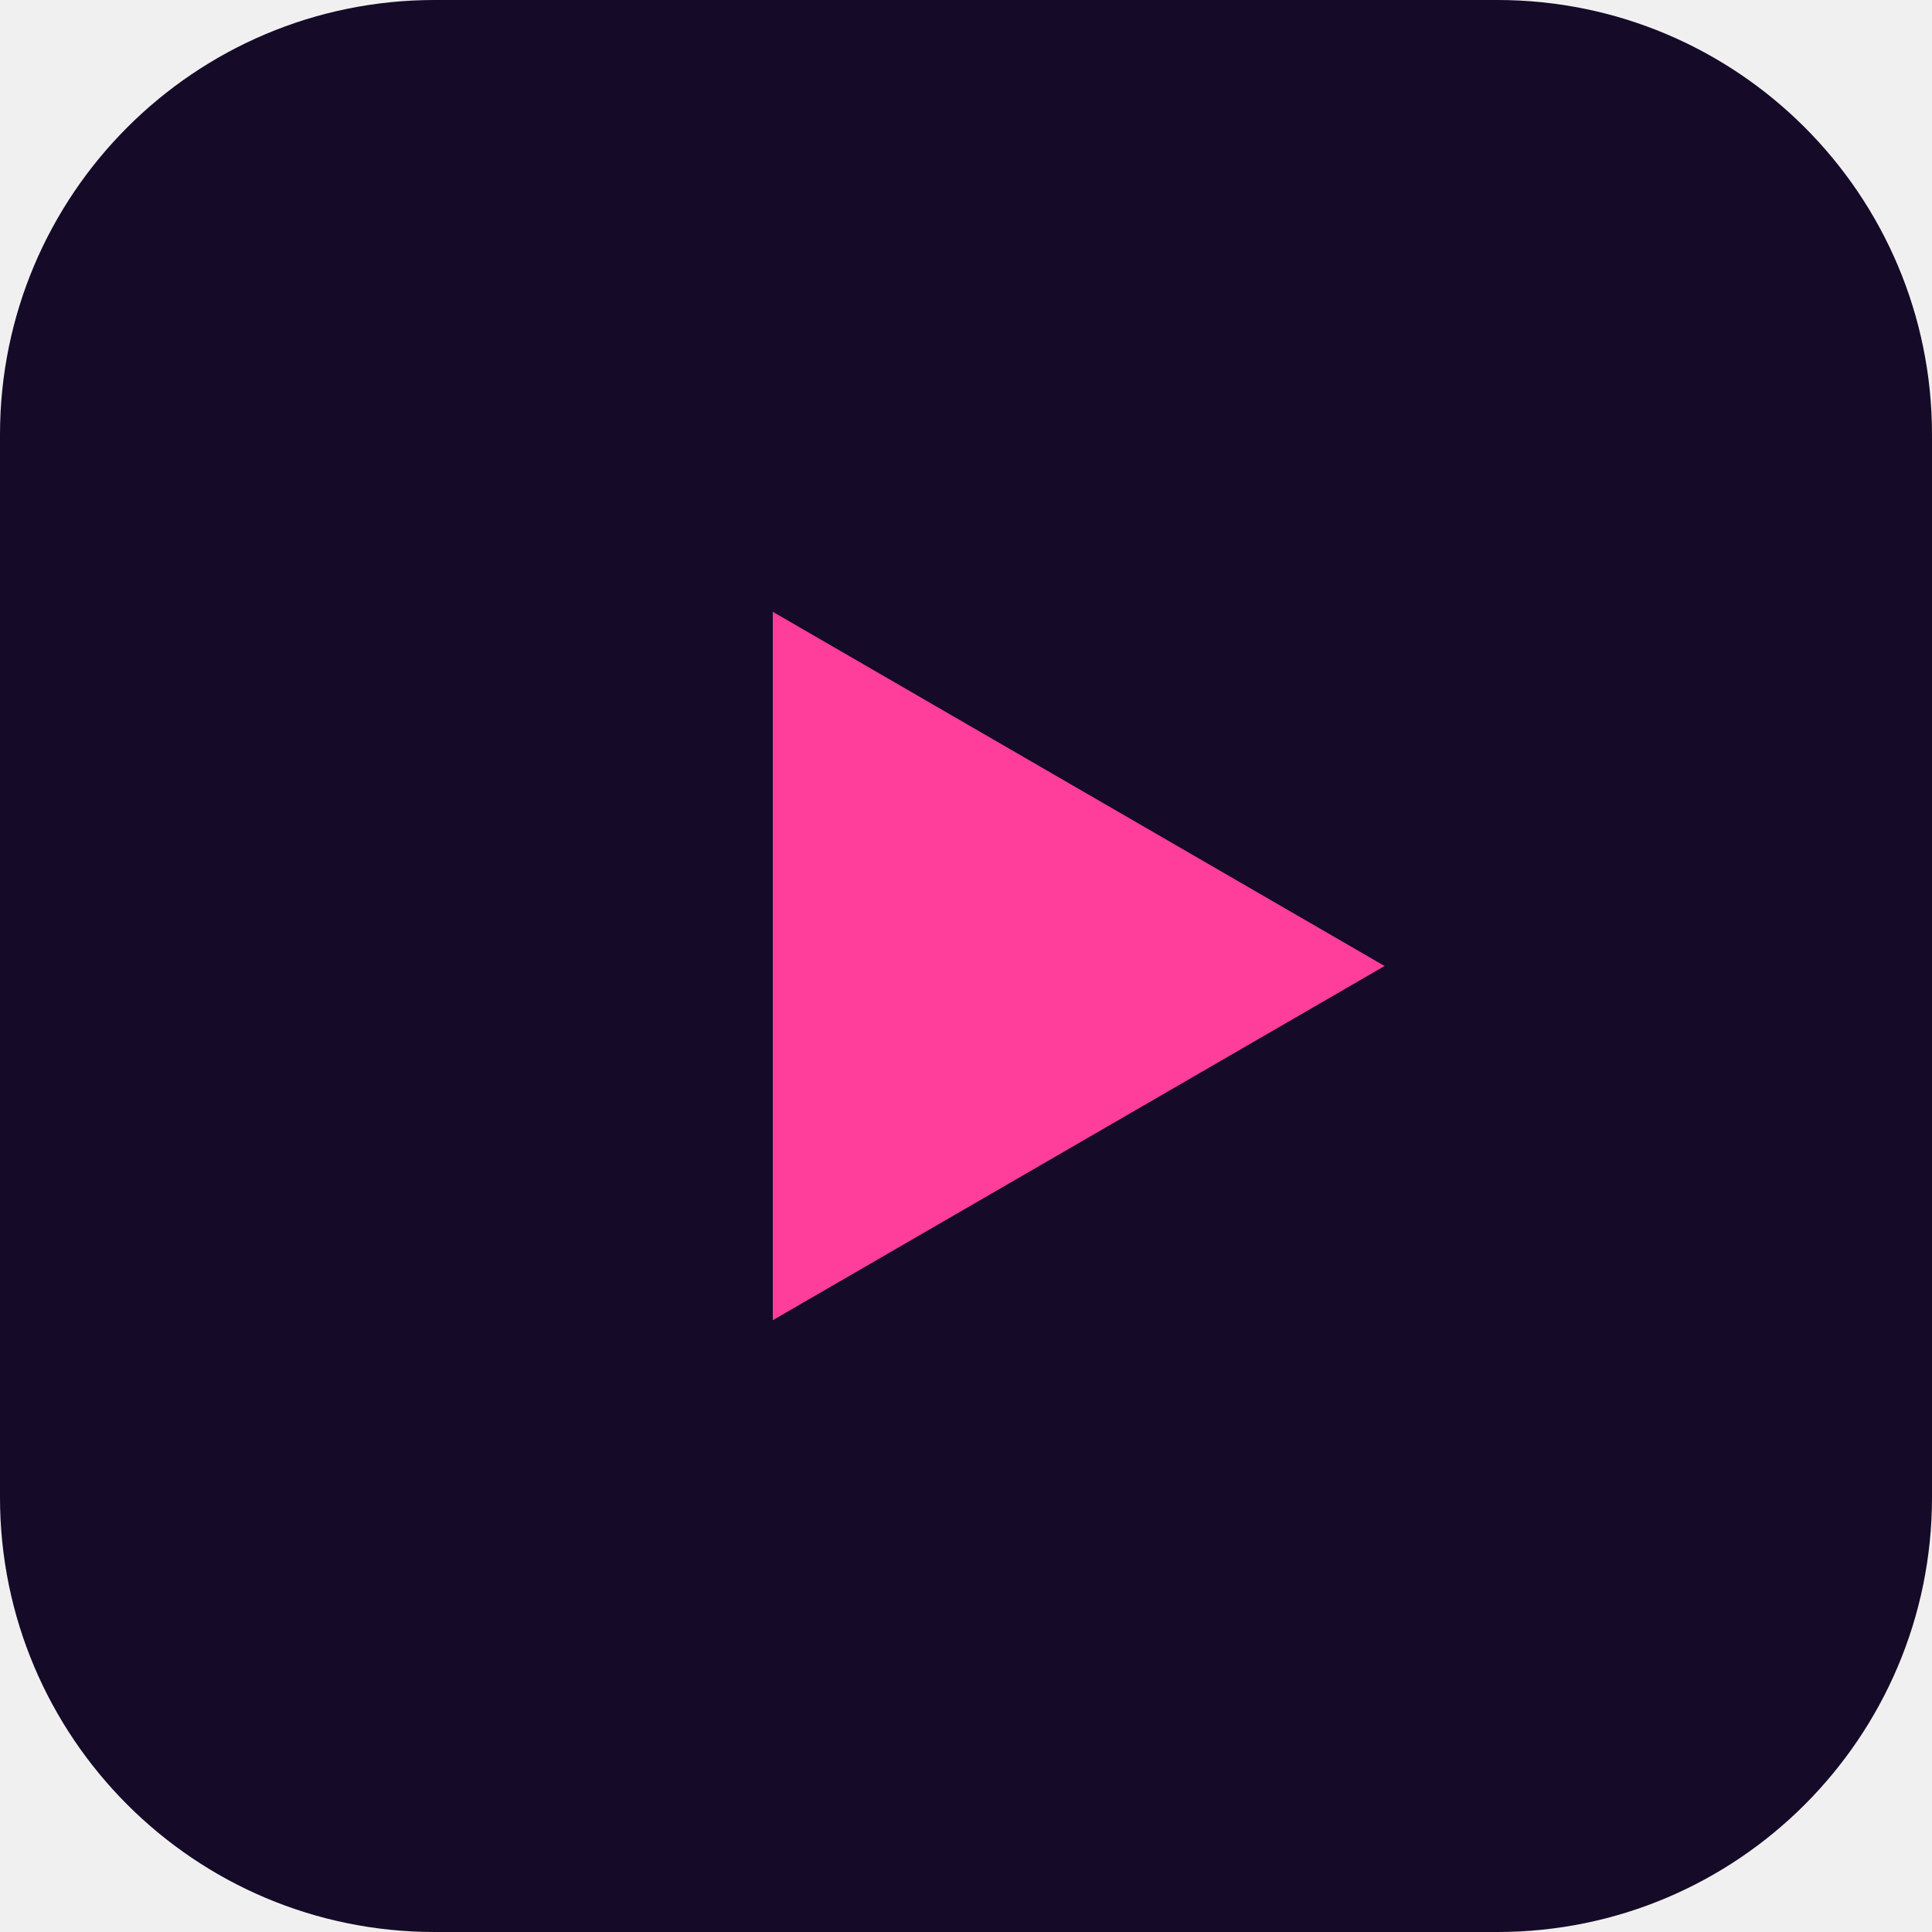
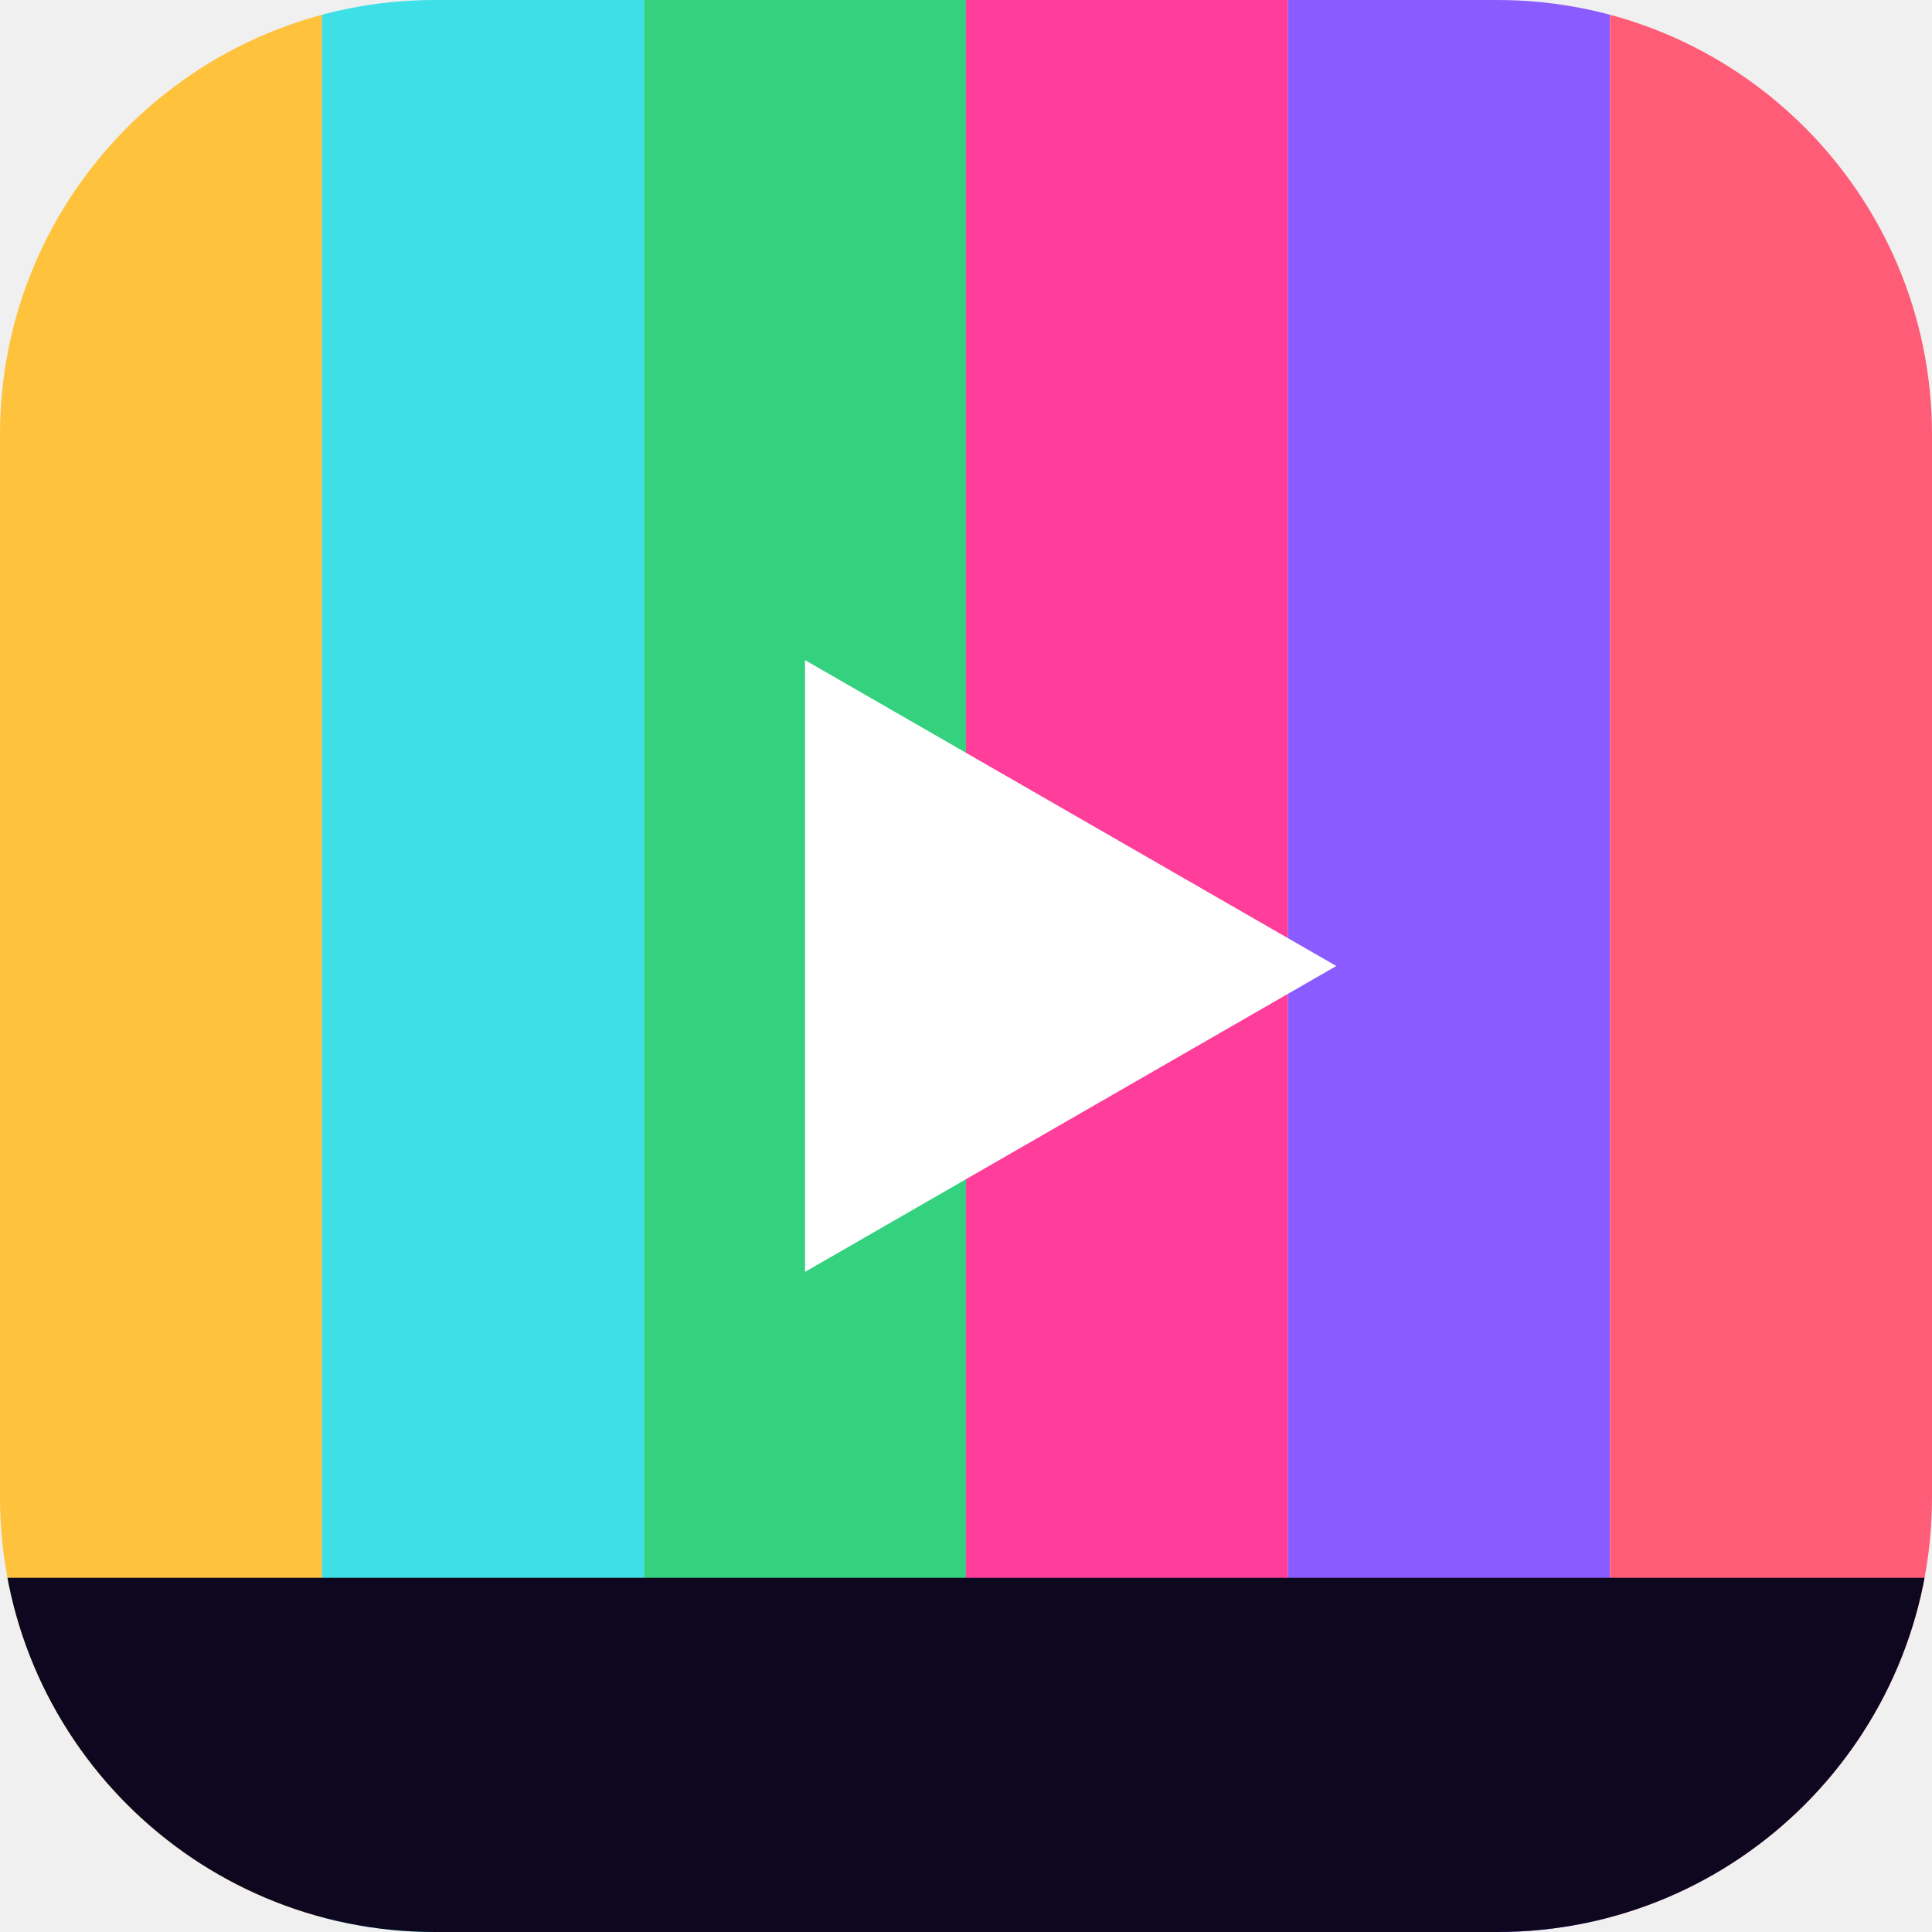
- <svg xmlns="http://www.w3.org/2000/svg" viewBox="0 0 120 120">
-   <rect width="120" height="120" rx="27" fill="#150A28" />
-   <path d="M48 38 L86 60 L48 82 Z" fill="#FF3D9A" />
+ <svg xmlns="http://www.w3.org/2000/svg" viewBox="0 0 120 120" width="120" height="120">
+   <defs>
+     <clipPath id="hm">
+       <rect width="120" height="120" rx="27" />
+     </clipPath>
+   </defs>
+   <g clip-path="url(#hm)">
+     <rect x="0" width="20" height="120" fill="#FFC23D" />
+     <rect x="20" width="20" height="120" fill="#3DE0E6" />
+     <rect x="40" width="20" height="120" fill="#34D17E" />
+     <rect x="60" width="20" height="120" fill="#FF3D9A" />
+     <rect x="80" width="20" height="120" fill="#8A5BFF" />
+     <rect x="100" width="20" height="120" fill="#FF5C77" />
+     <rect y="98" width="120" height="22" fill="#0E0720" />
+     <path d="M50 41 L83 60 L50 79 Z" fill="#fff" />
+   </g>
</svg>
